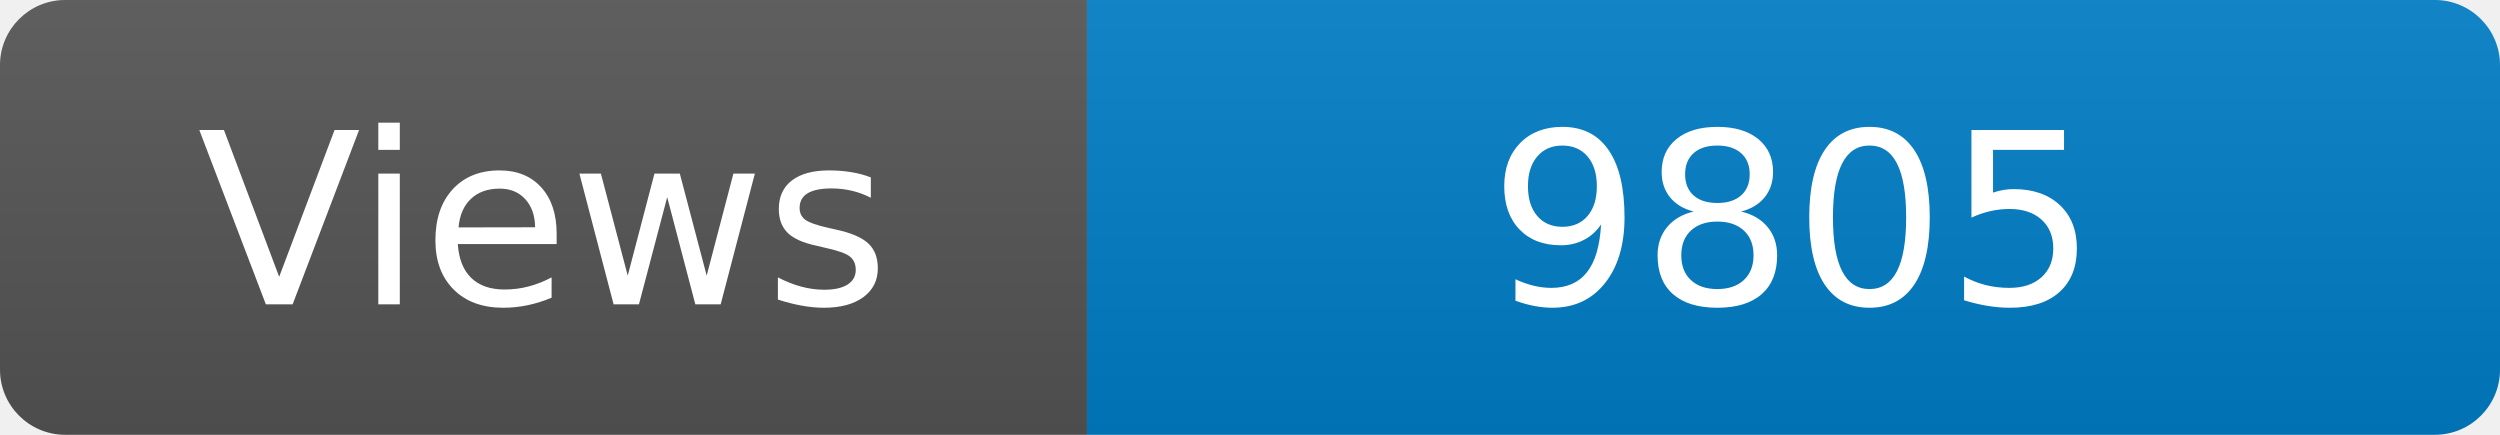
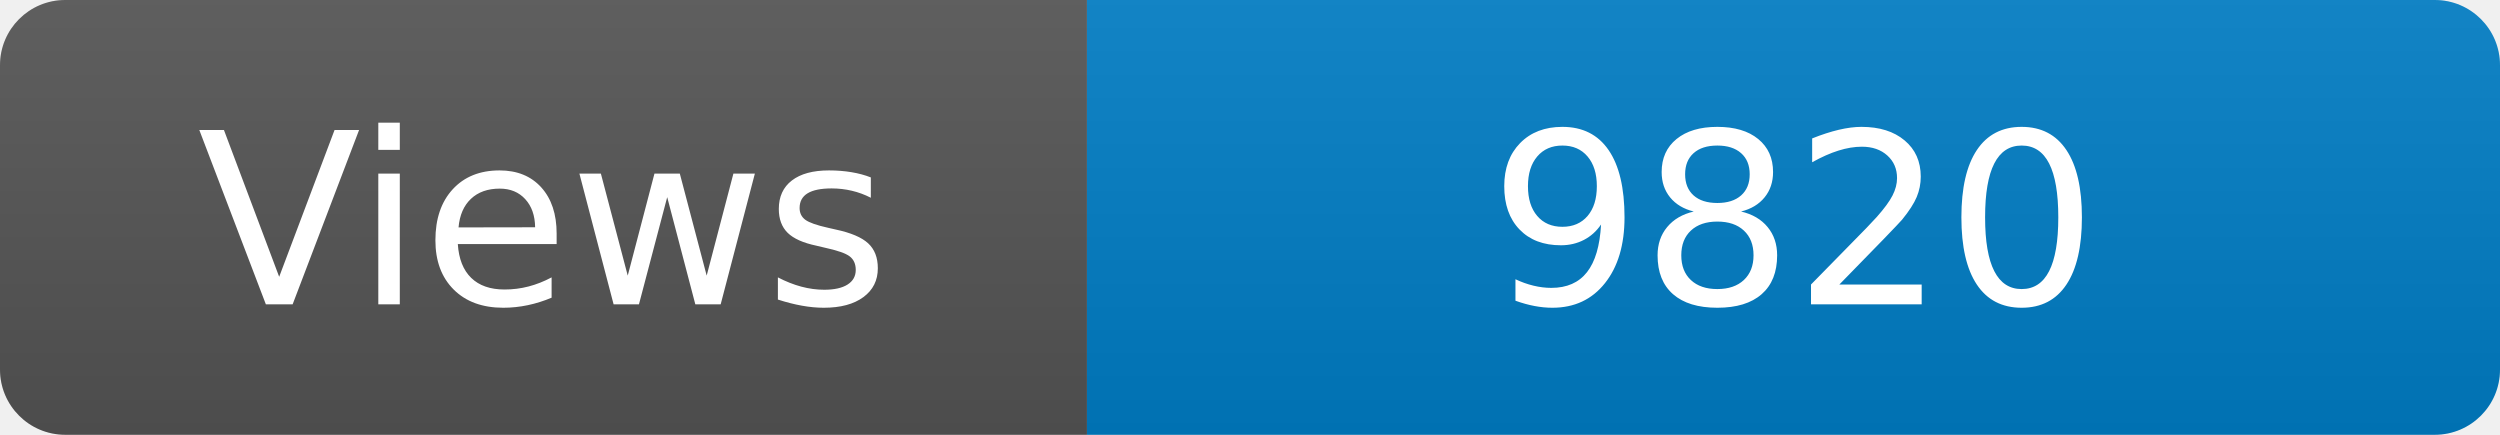
<svg xmlns="http://www.w3.org/2000/svg" width="115" height="20" role="img" aria-label="Maintained?: yes">
  <linearGradient id="s" x2="0" y2="100%">
    <stop offset="0" stop-color="#bbb" stop-opacity=".1" />
    <stop offset="1" stop-opacity=".1" />
  </linearGradient>
  <clipPath id="r">
    <rect width="115" height="20" rx="3" fill="#fff" />
  </clipPath>
  <g clip-path="url(#r)">
    <rect width="50" height="20" fill="#555" />
    <rect x="50" width="160" height="20" fill="#007ec6" />
    <rect width="115" height="20" fill="url(#s)" />
  </g>
  <g fill="#fff" text-anchor="middle" font-family="Verdana,Geneva,DejaVu Sans,sans-serif" font-size="110">
    <text x="250" y="140" transform="scale(.1)" fill="#fff">Views</text>
-     <text x="825" y="140" transform="scale(.1)" fill="#fff">9805</text>
+     <text x="825" y="140" transform="scale(.1)" fill="#fff">9820</text>
  </g>
</svg>
